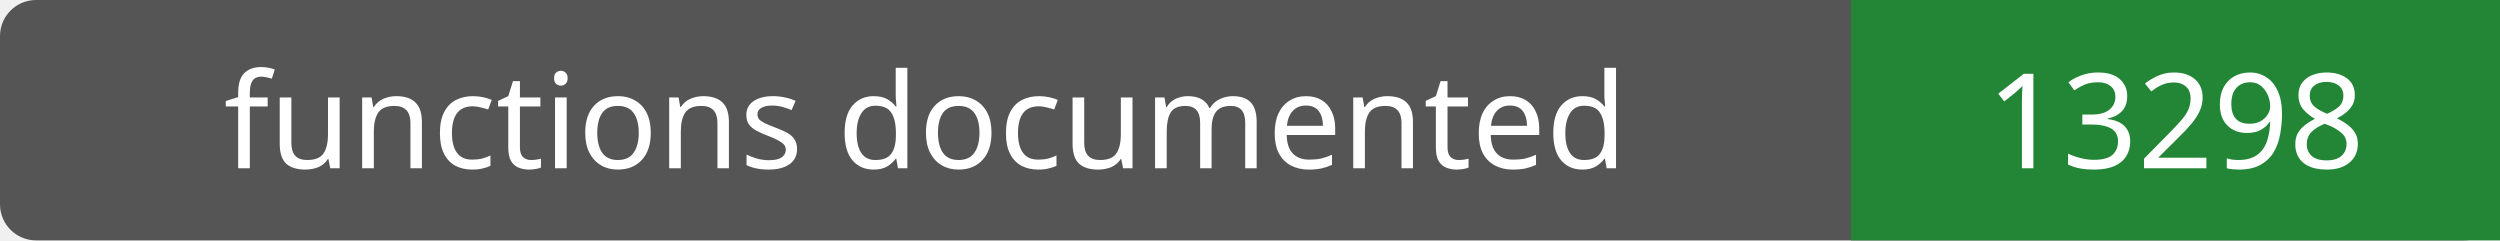
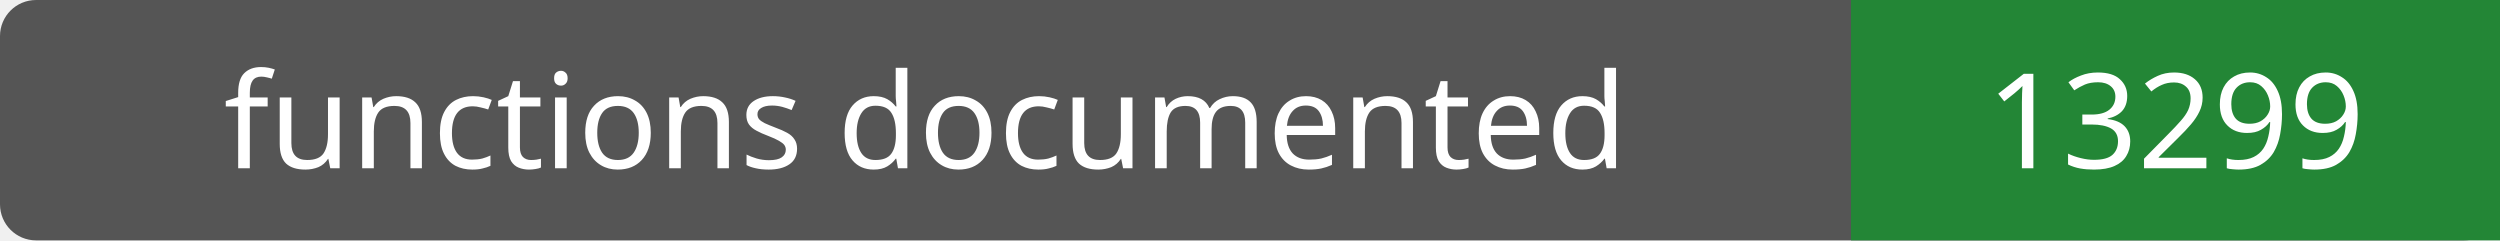
- <svg xmlns="http://www.w3.org/2000/svg" width="208" height="20" role="img" aria-label="functions documented: 13298">
+ <svg xmlns="http://www.w3.org/2000/svg" width="208" height="20" role="img" aria-label="functions documented: 13299">
  <rect width="208" height="20" rx="3" fill="#555" />
  <path fill="#238636" d="M154 0h54v20H154z" />
  <g fill="#fff" text-anchor="middle" font-family="Verdana,sans-serif" font-size="11">
    <text x="77.0" y="14">functions documented</text>
-     <text x="181.0" y="14">13298</text>
+     <text x="181.0" y="14">13299</text>
  </g>
</svg>
